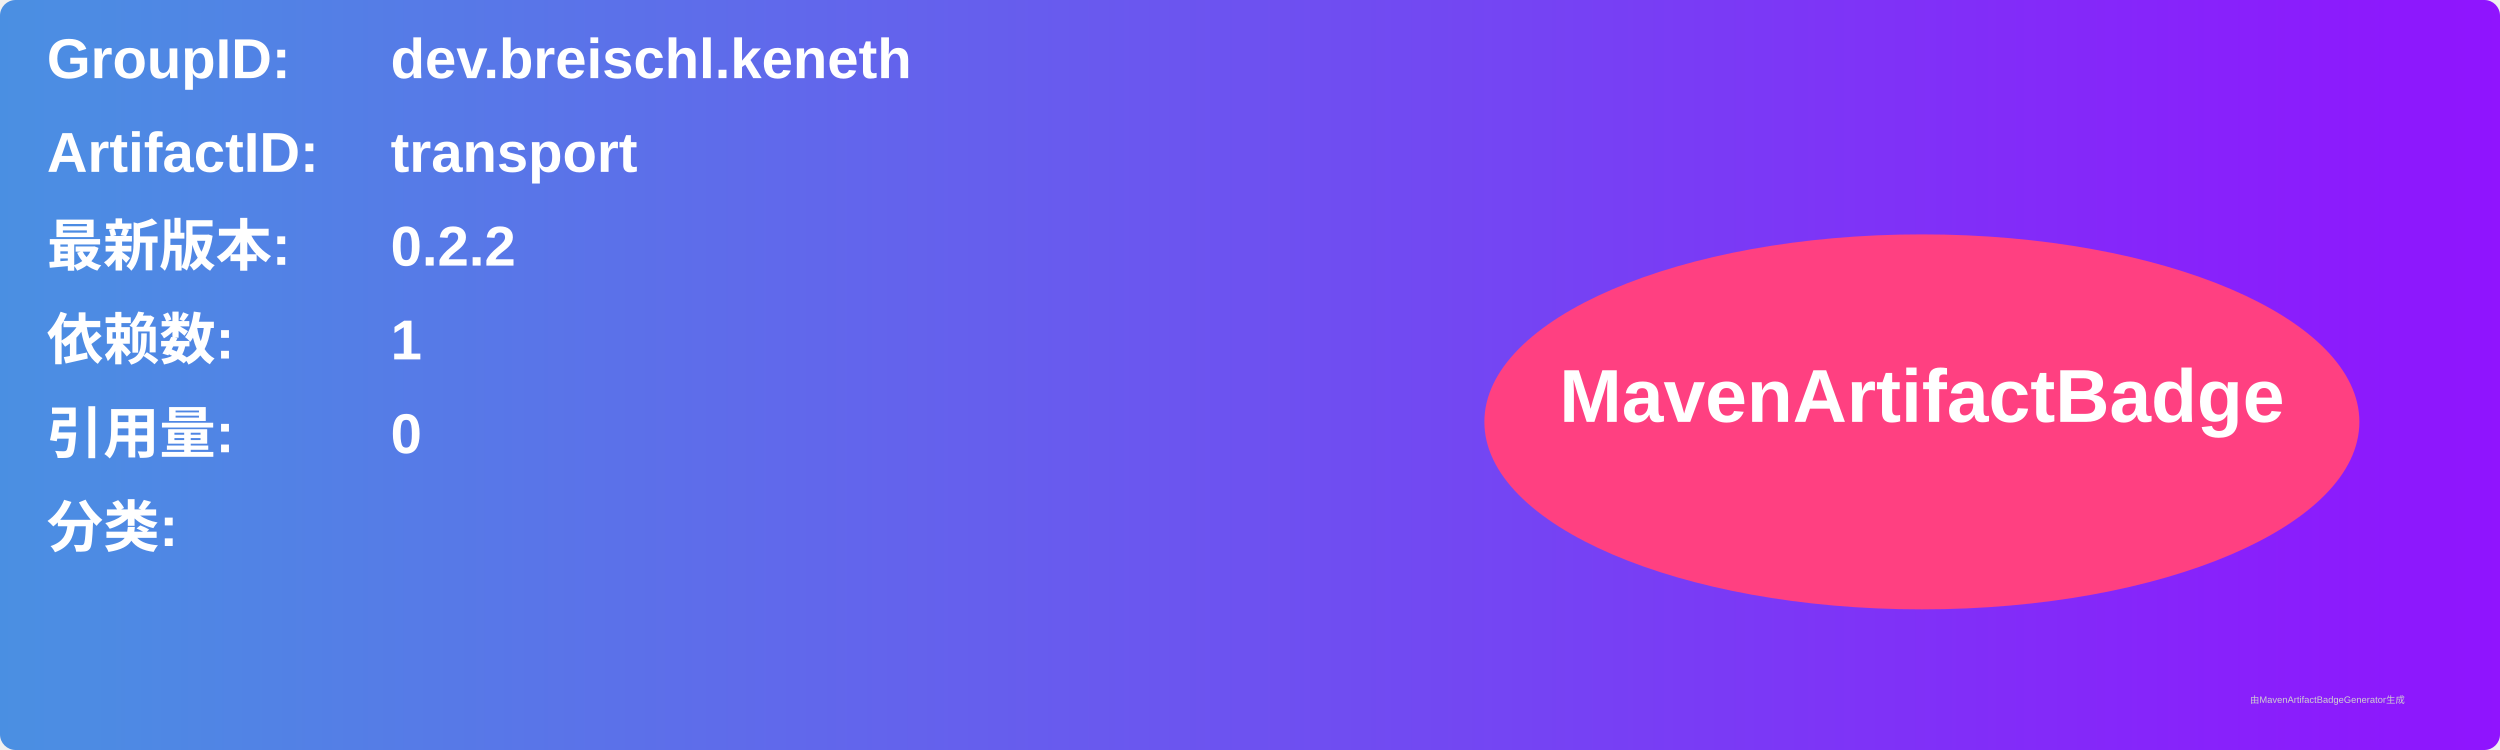
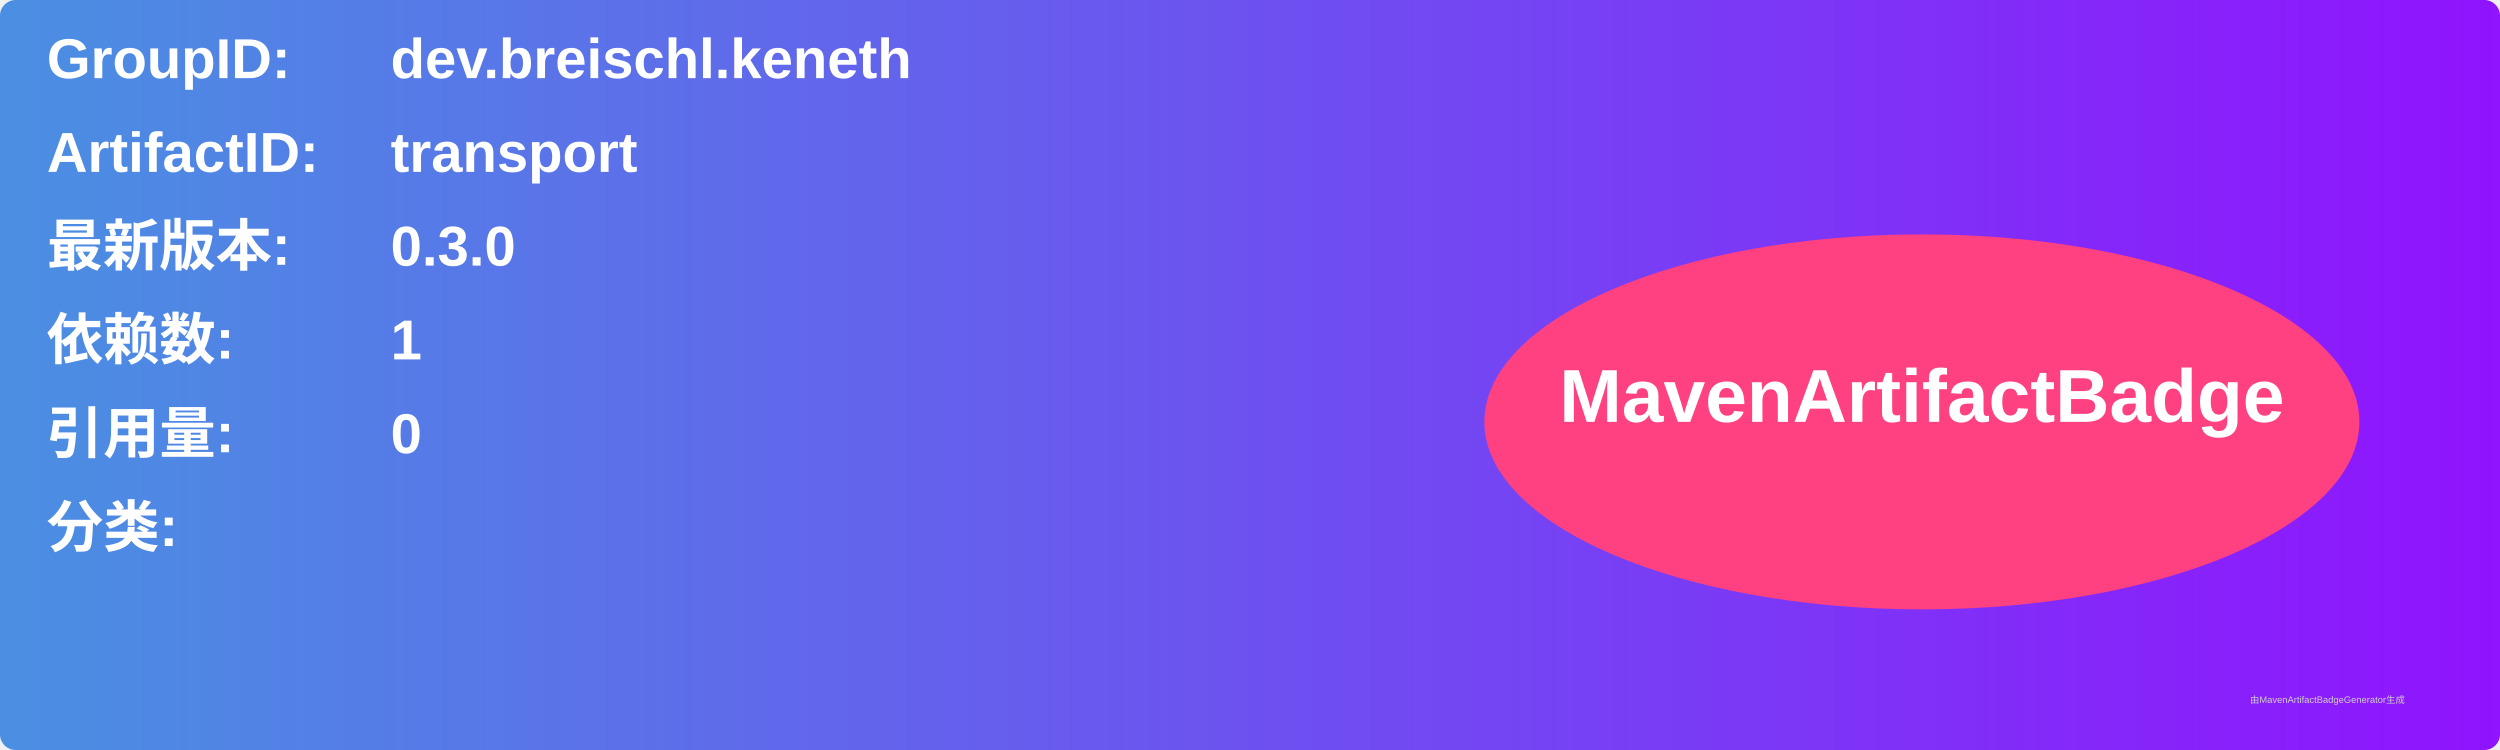
<svg xmlns="http://www.w3.org/2000/svg" width="800" height="240" viewBox="0 0 800 240">
  <linearGradient id="grad" x1="0%" y1="0%" x2="100%" y2="0%">
    <stop offset="0%" stop-color="#4a90e2" />
    <stop offset="100%" stop-color="#9013fe" />
  </linearGradient>
  <rect width="100%" height="100%" rx="5" ry="5" fill="url(#grad)" />
  <g transform="translate(15, 15)">
    <text x="0" y="10" font-family="Arial" font-size="18" fill="white" font-weight="bold" width="260">GroupID:</text>
    <text x="110" y="10" font-family="Arial" font-size="18" fill="white" font-weight="bold" width="460">dev.breischl.keneth</text>
    <text x="0" y="40" font-family="Arial" font-size="18" fill="white" font-weight="bold" width="260">ArtifactID:</text>
    <text x="110" y="40" font-family="Arial" font-size="18" fill="white" font-weight="bold" width="460">transport</text>
    <text x="0" y="70" font-family="Arial" font-size="18" fill="white" font-weight="bold">最新版本:</text>
    <text x="110" y="70" font-family="Arial" font-size="18" fill="white" font-weight="bold">
-       <tspan font-weight="bold">0.2.2</tspan>
+       <tspan font-weight="bold">0.3.0</tspan>
    </text>
    <text x="0" y="100" font-family="Arial" font-size="18" fill="white" font-weight="bold">依赖数: </text>
    <text x="110" y="100" font-family="Arial" font-size="18" fill="white">
      <tspan font-weight="bold">1</tspan>
    </text>
    <text x="0" y="130" font-family="Arial" font-size="18" fill="white" font-weight="bold">引用量: </text>
    <text x="110" y="130" font-family="Arial" font-size="18" fill="white">
      <tspan font-weight="bold">0</tspan>
    </text>
    <text x="0" y="160" font-family="Arial" font-size="18" fill="white" font-weight="bold">分类:</text>
    <text x="10" y="190" font-family="Arial" font-size="10" fill="white">
      <tspan font-weight="bold" />
    </text>
    <ellipse cx="600" cy="120" rx="140" ry="60" fill="#ff4081" />
    <text x="600" y="120" text-anchor="middle" font-family="Arial" font-size="24" fill="white" font-weight="bold">MavenArtifactBadge</text>
  </g>
  <text x="720" y="225" font-family="Arial" font-size="3" fill="#d0d0d0">由MavenArtifactBadgeGenerator生成</text>
</svg>
